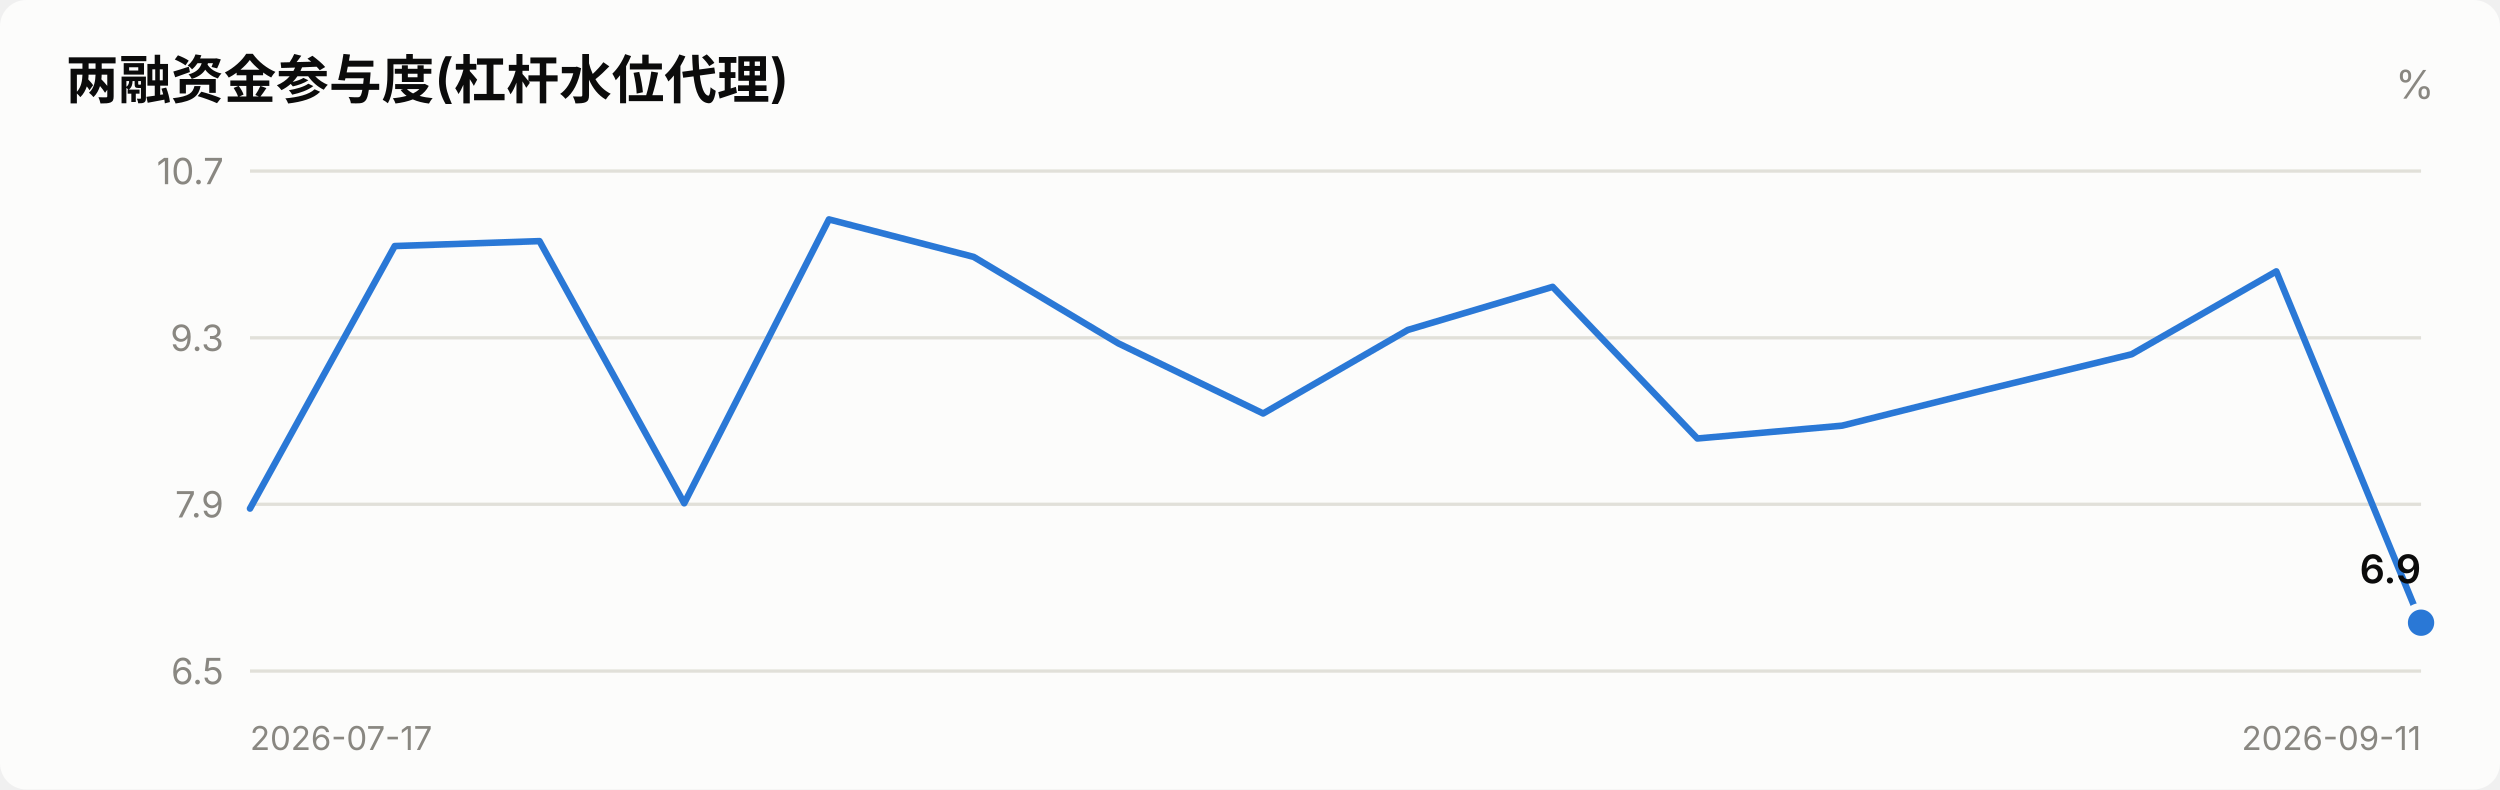
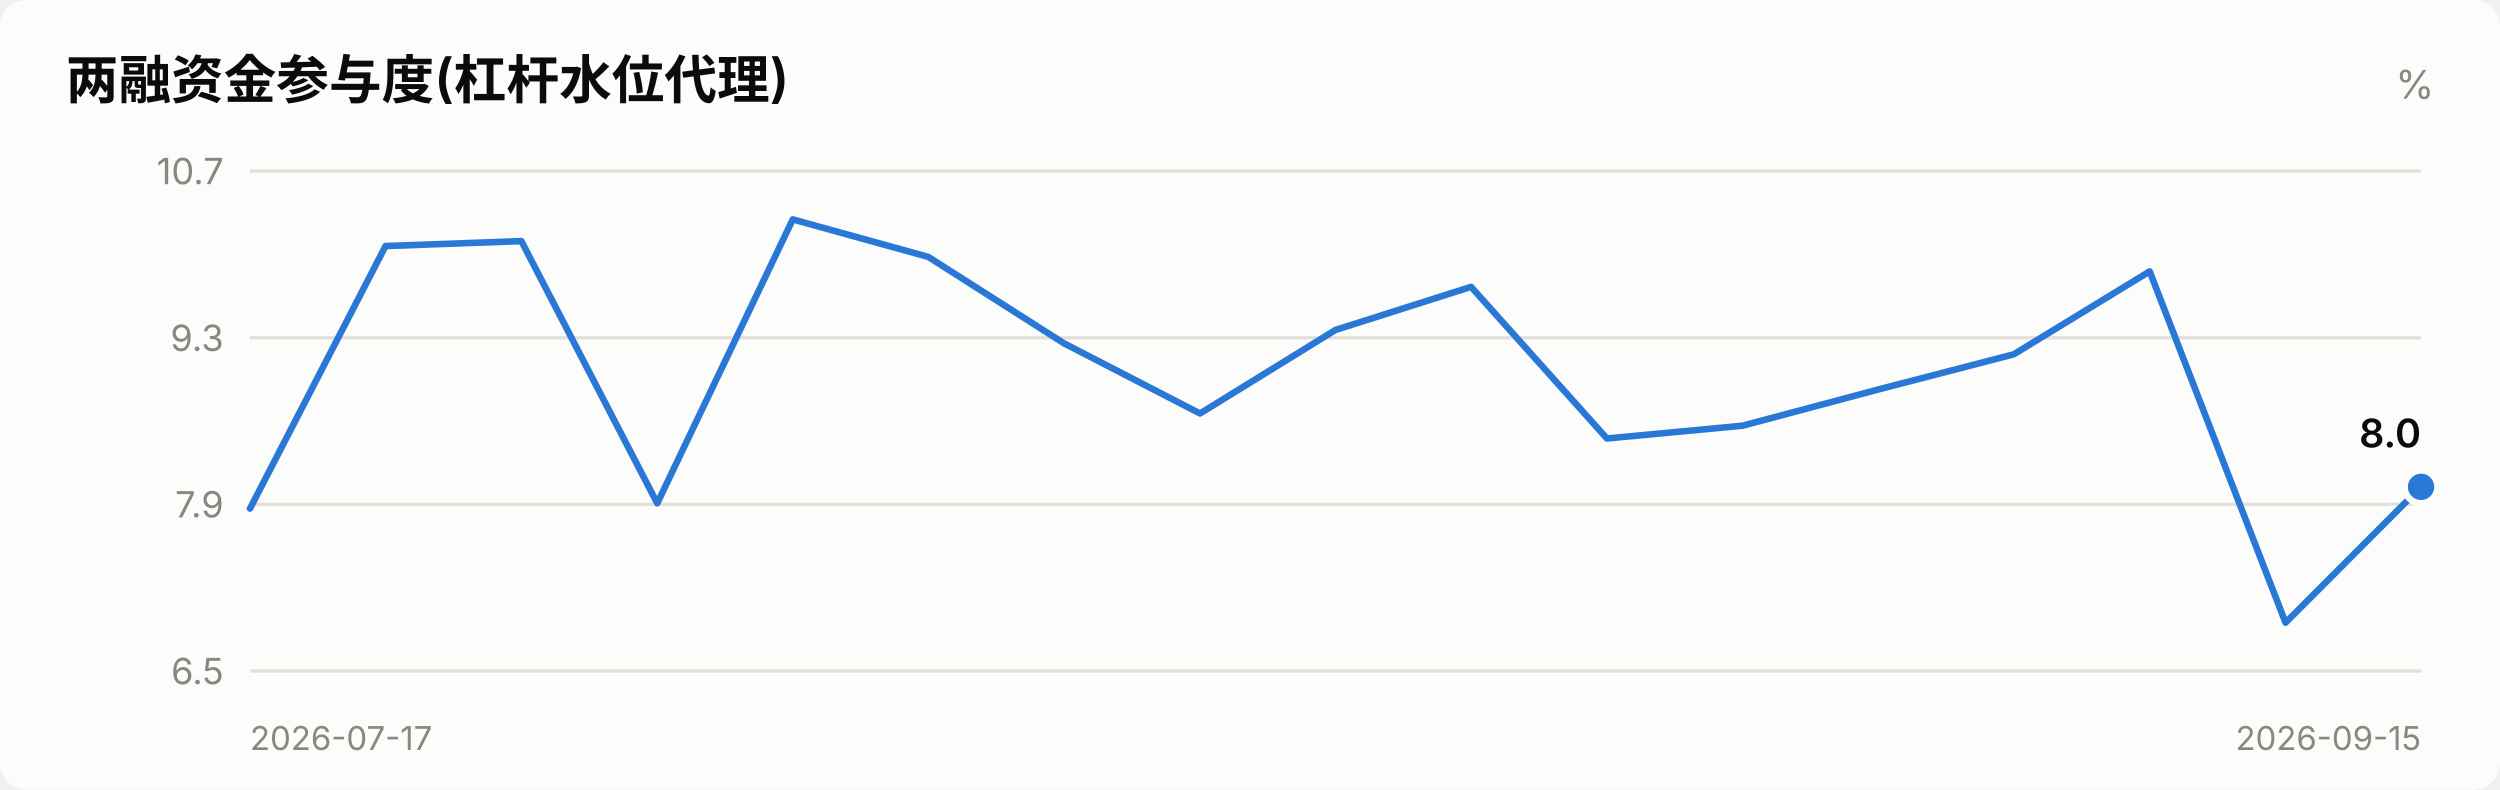
<svg xmlns="http://www.w3.org/2000/svg" viewBox="0 0 760 240" width="760" role="img">
  <style>
    text { font-family: system-ui, -apple-system, "Segoe UI", "PingFang SC",
           "Microsoft YaHei", sans-serif; fill: #0b0b0b; }
    .sec { fill: #52514e; } .mut { fill: #898781; }
    .grid { stroke: #e1e0d9; stroke-width: 1; }
    .axis { stroke: #c3c2b7; stroke-width: 1; }
    .inflow { fill: #e34948; } .outflow { fill: #2a78d6; }
    .neutral { fill: #f0efec; }
    .line { stroke: #2a78d6; stroke-width: 2; fill: none;
            stroke-linejoin: round; stroke-linecap: round; }
    .dot { fill: #2a78d6; stroke: #fcfcfb; stroke-width: 2; }
    .surface { fill: #fcfcfb; }
    @media (prefers-color-scheme: dark) {
      text { fill: #ffffff; }
      .sec { fill: #c3c2b7; } .mut { fill: #898781; }
      .grid { stroke: #2c2c2a; } .axis { stroke: #383835; }
      .inflow { fill: #e66767; } .outflow { fill: #3987e5; }
      .neutral { fill: #383835; }
      .line { stroke: #3987e5; }
      .dot { fill: #3987e5; stroke: #1a1a19; }
      .surface { fill: #1a1a19; }
    }
  </style>
  <rect x="0" y="0" width="760" height="240" class="surface" rx="8" />
  <text x="20" y="30" font-size="16" font-weight="600">两融资金参与度(杠杆水位代理)</text>
  <text x="740" y="30" font-size="12" text-anchor="end" class="mut">%</text>
  <line x1="76" y1="204.0" x2="736" y2="204.0" class="grid" />
  <text x="68" y="208.0" font-size="11" text-anchor="end" class="mut">6.5</text>
  <line x1="76" y1="153.3" x2="736" y2="153.3" class="grid" />
  <text x="68" y="157.3" font-size="11" text-anchor="end" class="mut">7.9</text>
  <line x1="76" y1="102.7" x2="736" y2="102.7" class="grid" />
  <text x="68" y="106.7" font-size="11" text-anchor="end" class="mut">9.3</text>
  <line x1="76" y1="52.0" x2="736" y2="52.0" class="grid" />
  <text x="68" y="56.0" font-size="11" text-anchor="end" class="mut">10.7</text>
-   <polyline points="76.0,154.6 120.0,74.8 164.0,73.3 208.0,153.0 252.0,66.7 296.0,78.1 340.0,104.4 384.0,125.7 428.0,100.3 472.0,87.2 516.0,133.3 560.0,129.4 604.0,118.4 648.0,107.7 692.0,82.5 736.0,189.3" class="line" />
-   <circle cx="736.0" cy="189.3" r="5" class="dot" />
-   <text x="736.0" y="177.3" font-size="12" font-weight="600" text-anchor="end">6.9</text>
+   <polyline points="76.0,154.6 117.2,74.8 158.5,73.3 199.8,153.0 241.0,66.7 282.2,78.1 323.5,104.4 364.8,125.7 406.0,100.3 447.2,87.2 488.5,133.3 529.8,129.4 571.0,118.4 612.2,107.7 653.5,82.5 694.8,189.3 736.0,148.0" class="line" />
+   <circle cx="736.0" cy="148.0" r="5" class="dot" />
+   <text x="736.0" y="136.0" font-size="12" font-weight="600" text-anchor="end">8.0</text>
  <text x="76" y="228" font-size="10" class="mut">2026-07-17</text>
-   <text x="736" y="228" font-size="10" text-anchor="end" class="mut">2026-09-11</text>
+   <text x="736" y="228" font-size="10" text-anchor="end" class="mut">2026-09-15</text>
</svg>
